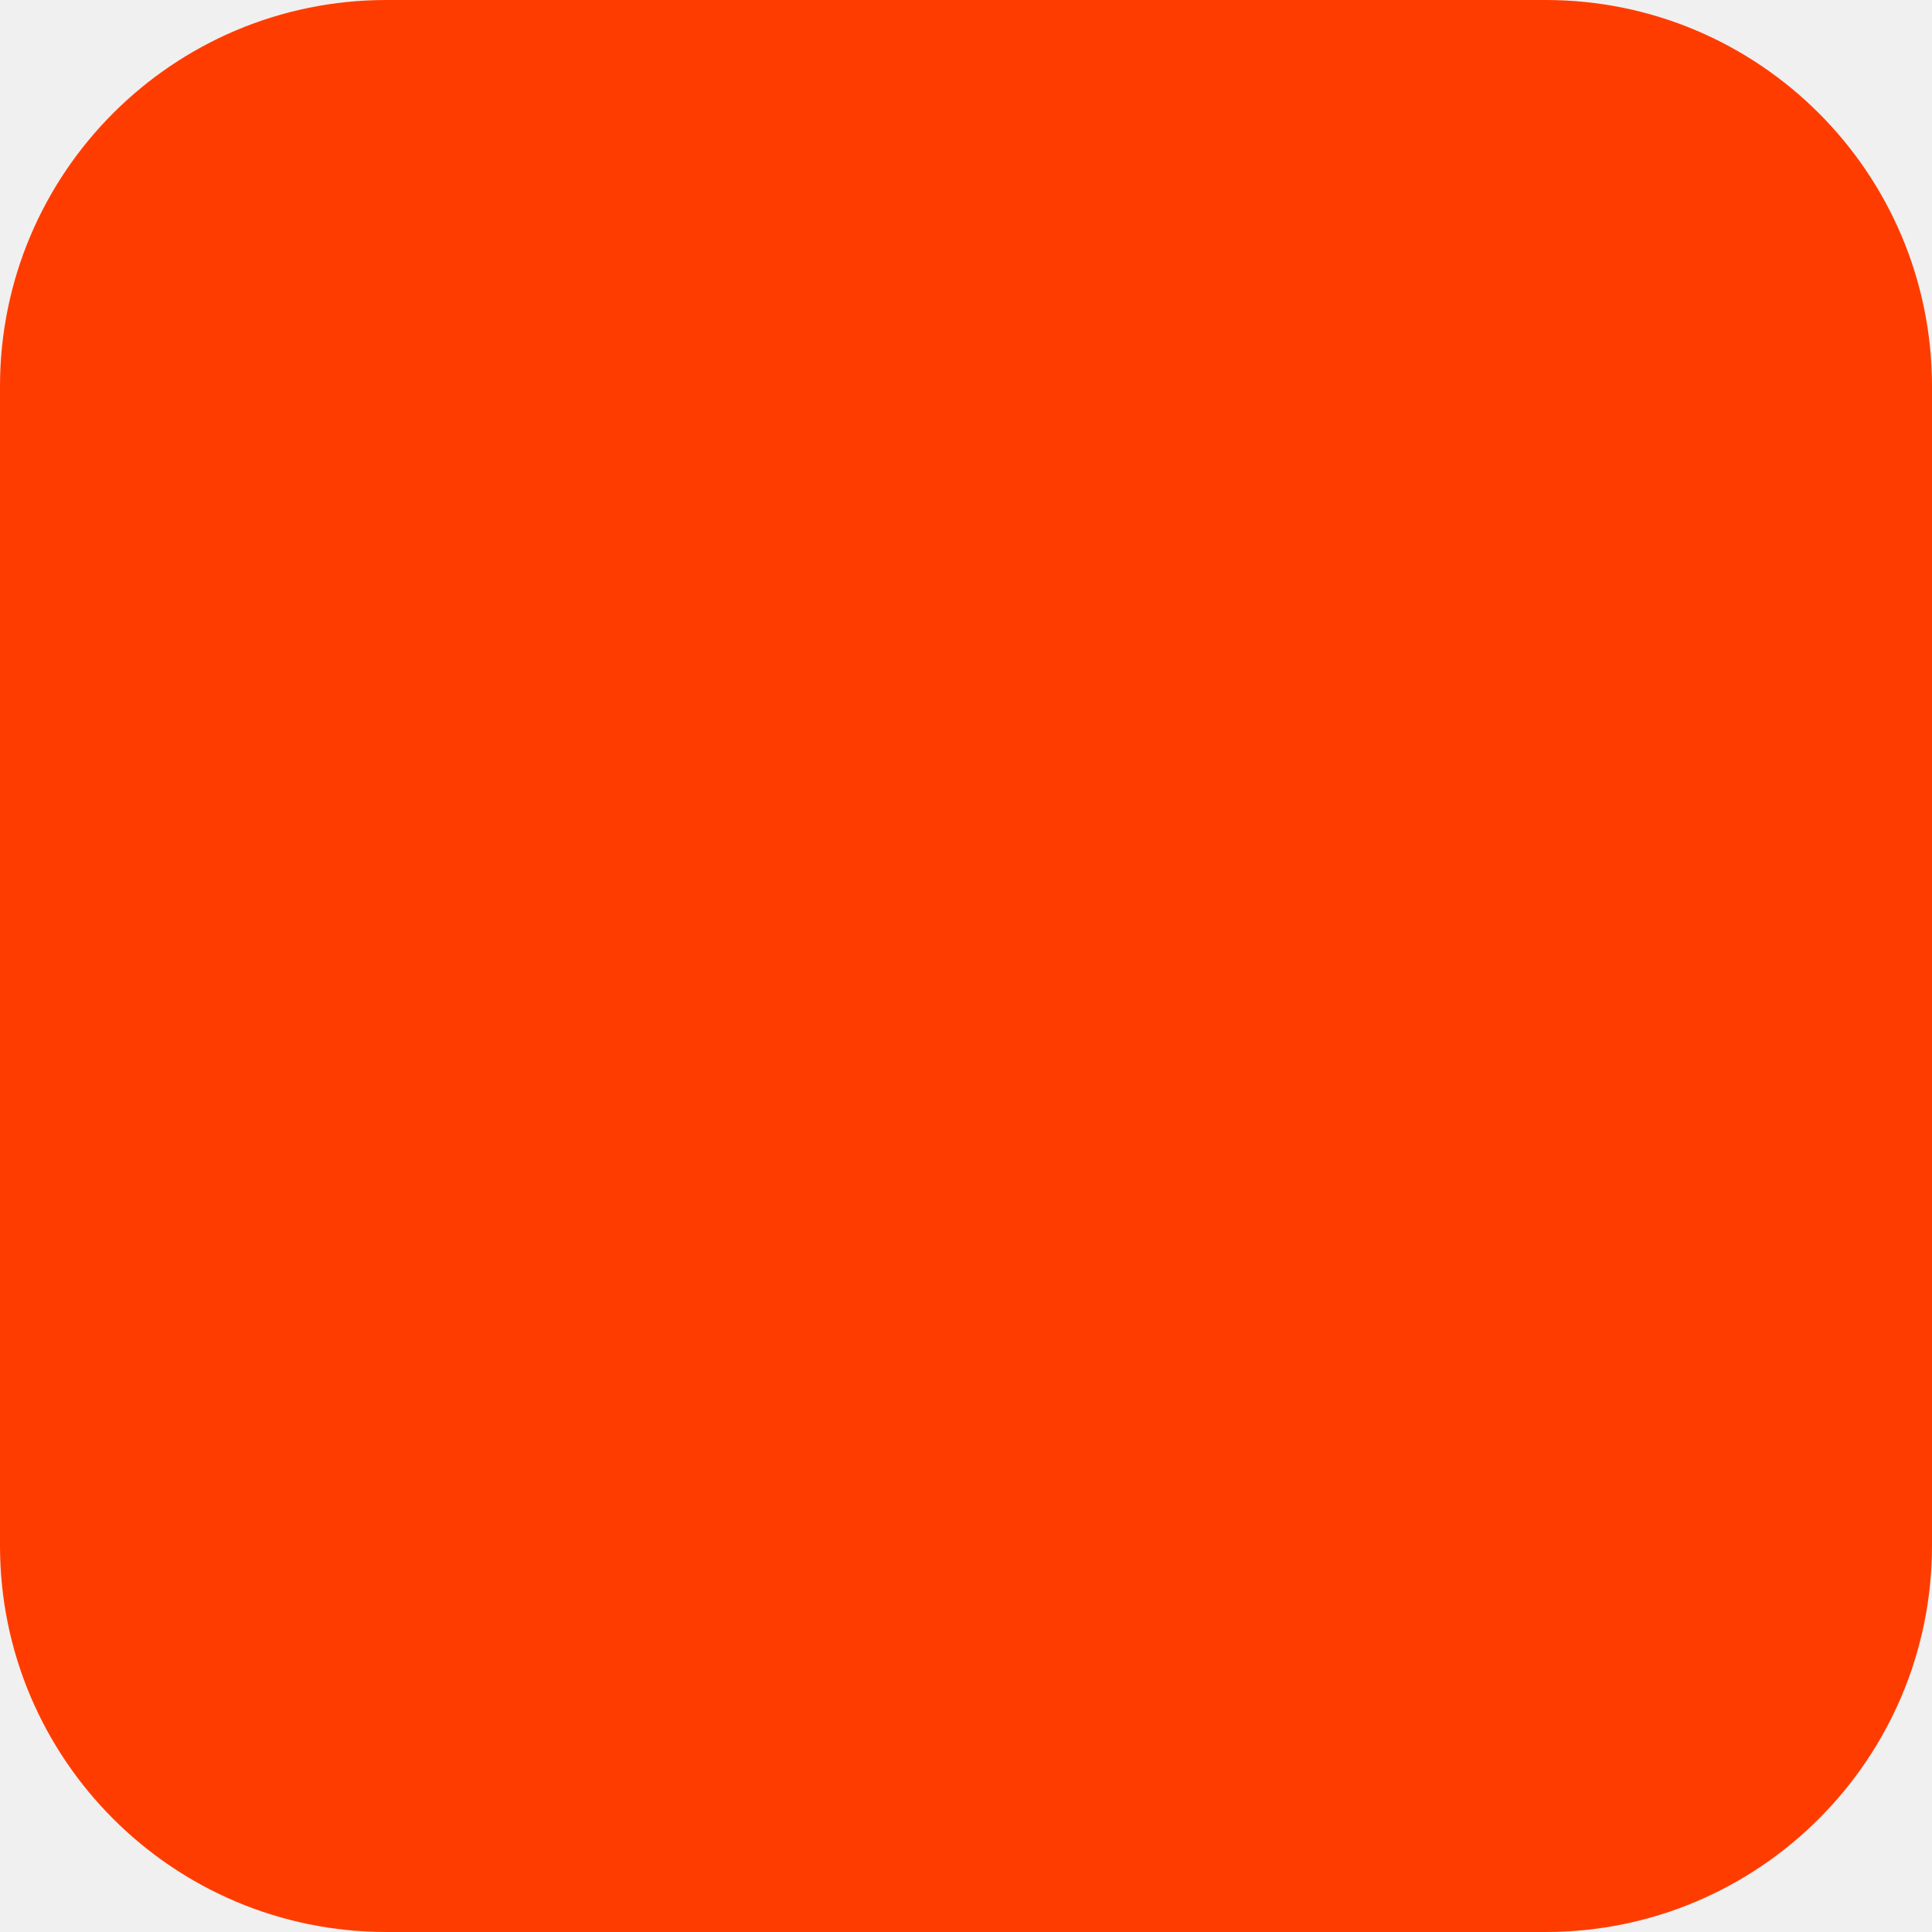
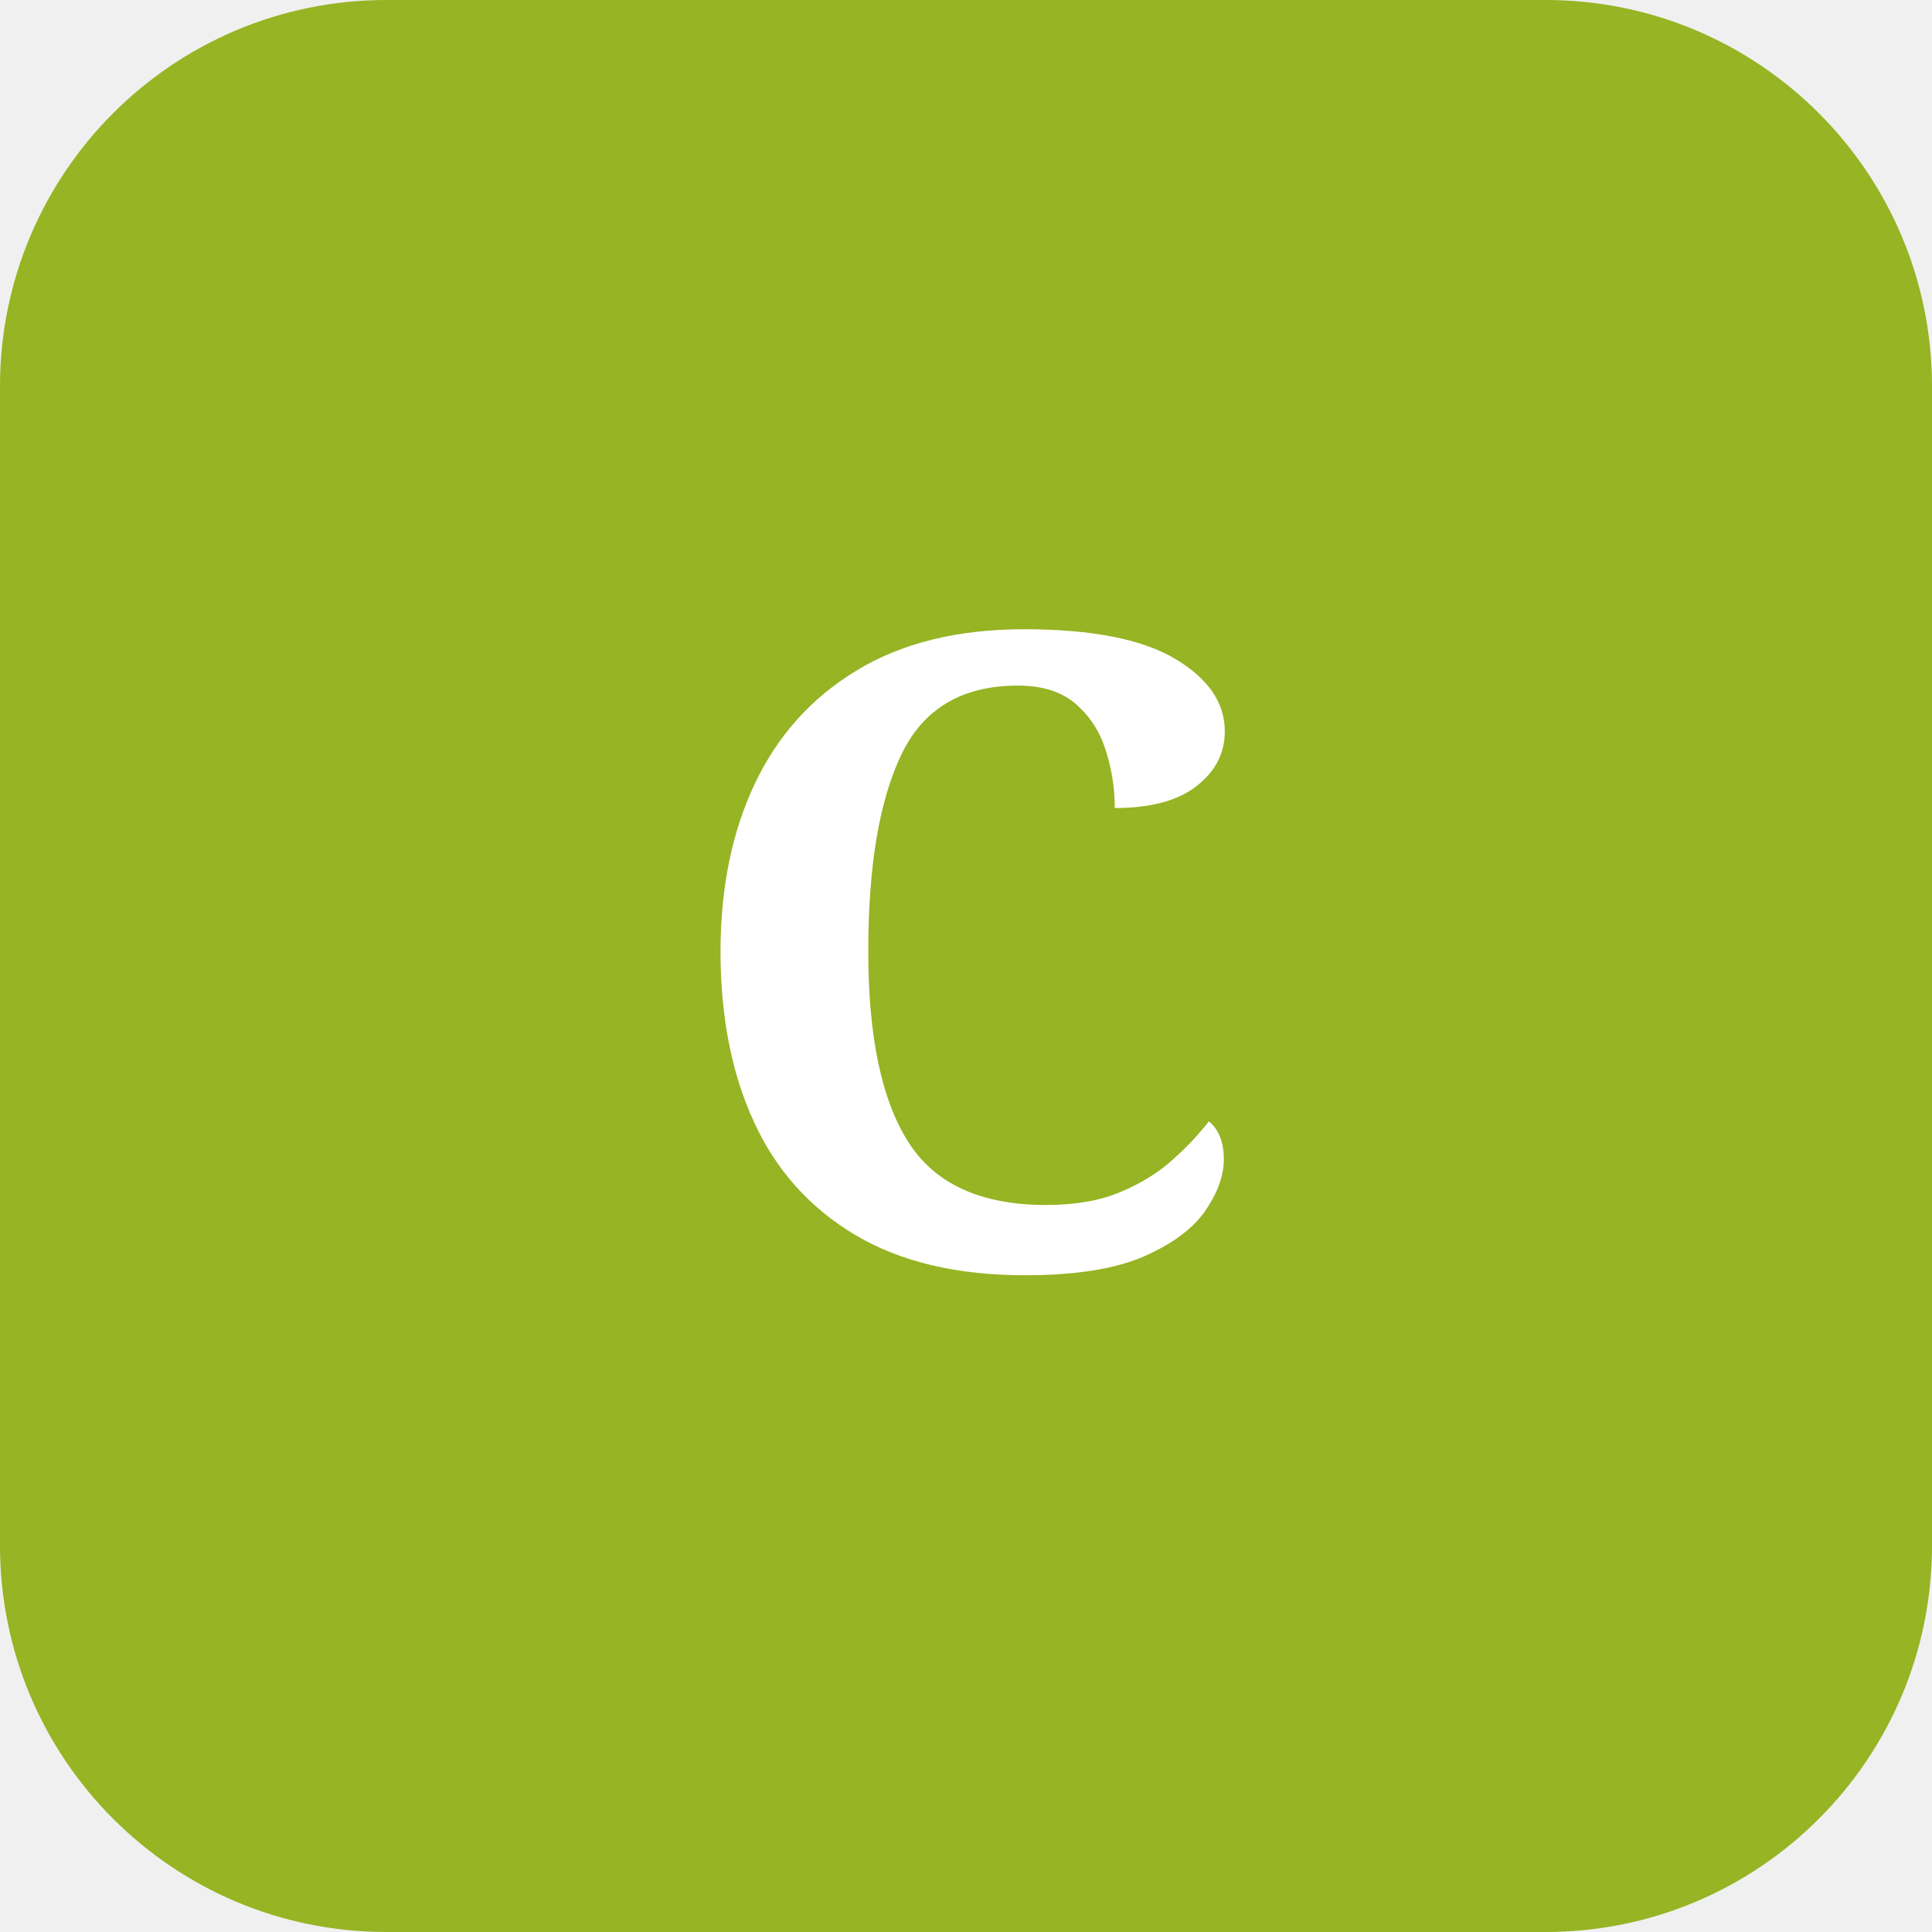
<svg xmlns="http://www.w3.org/2000/svg" width="180" height="180" viewBox="0 0 180 180" fill="none">
-   <rect width="180" height="180" rx="36" fill="#FF3C00" />
+   <rect width="180" height="180" rx="36" fill="#96B423" />
+   <text x="90" y="118" font-family="Georgia,serif" font-size="82" font-weight="700" fill="white" text-anchor="middle">C</text>
</svg>
